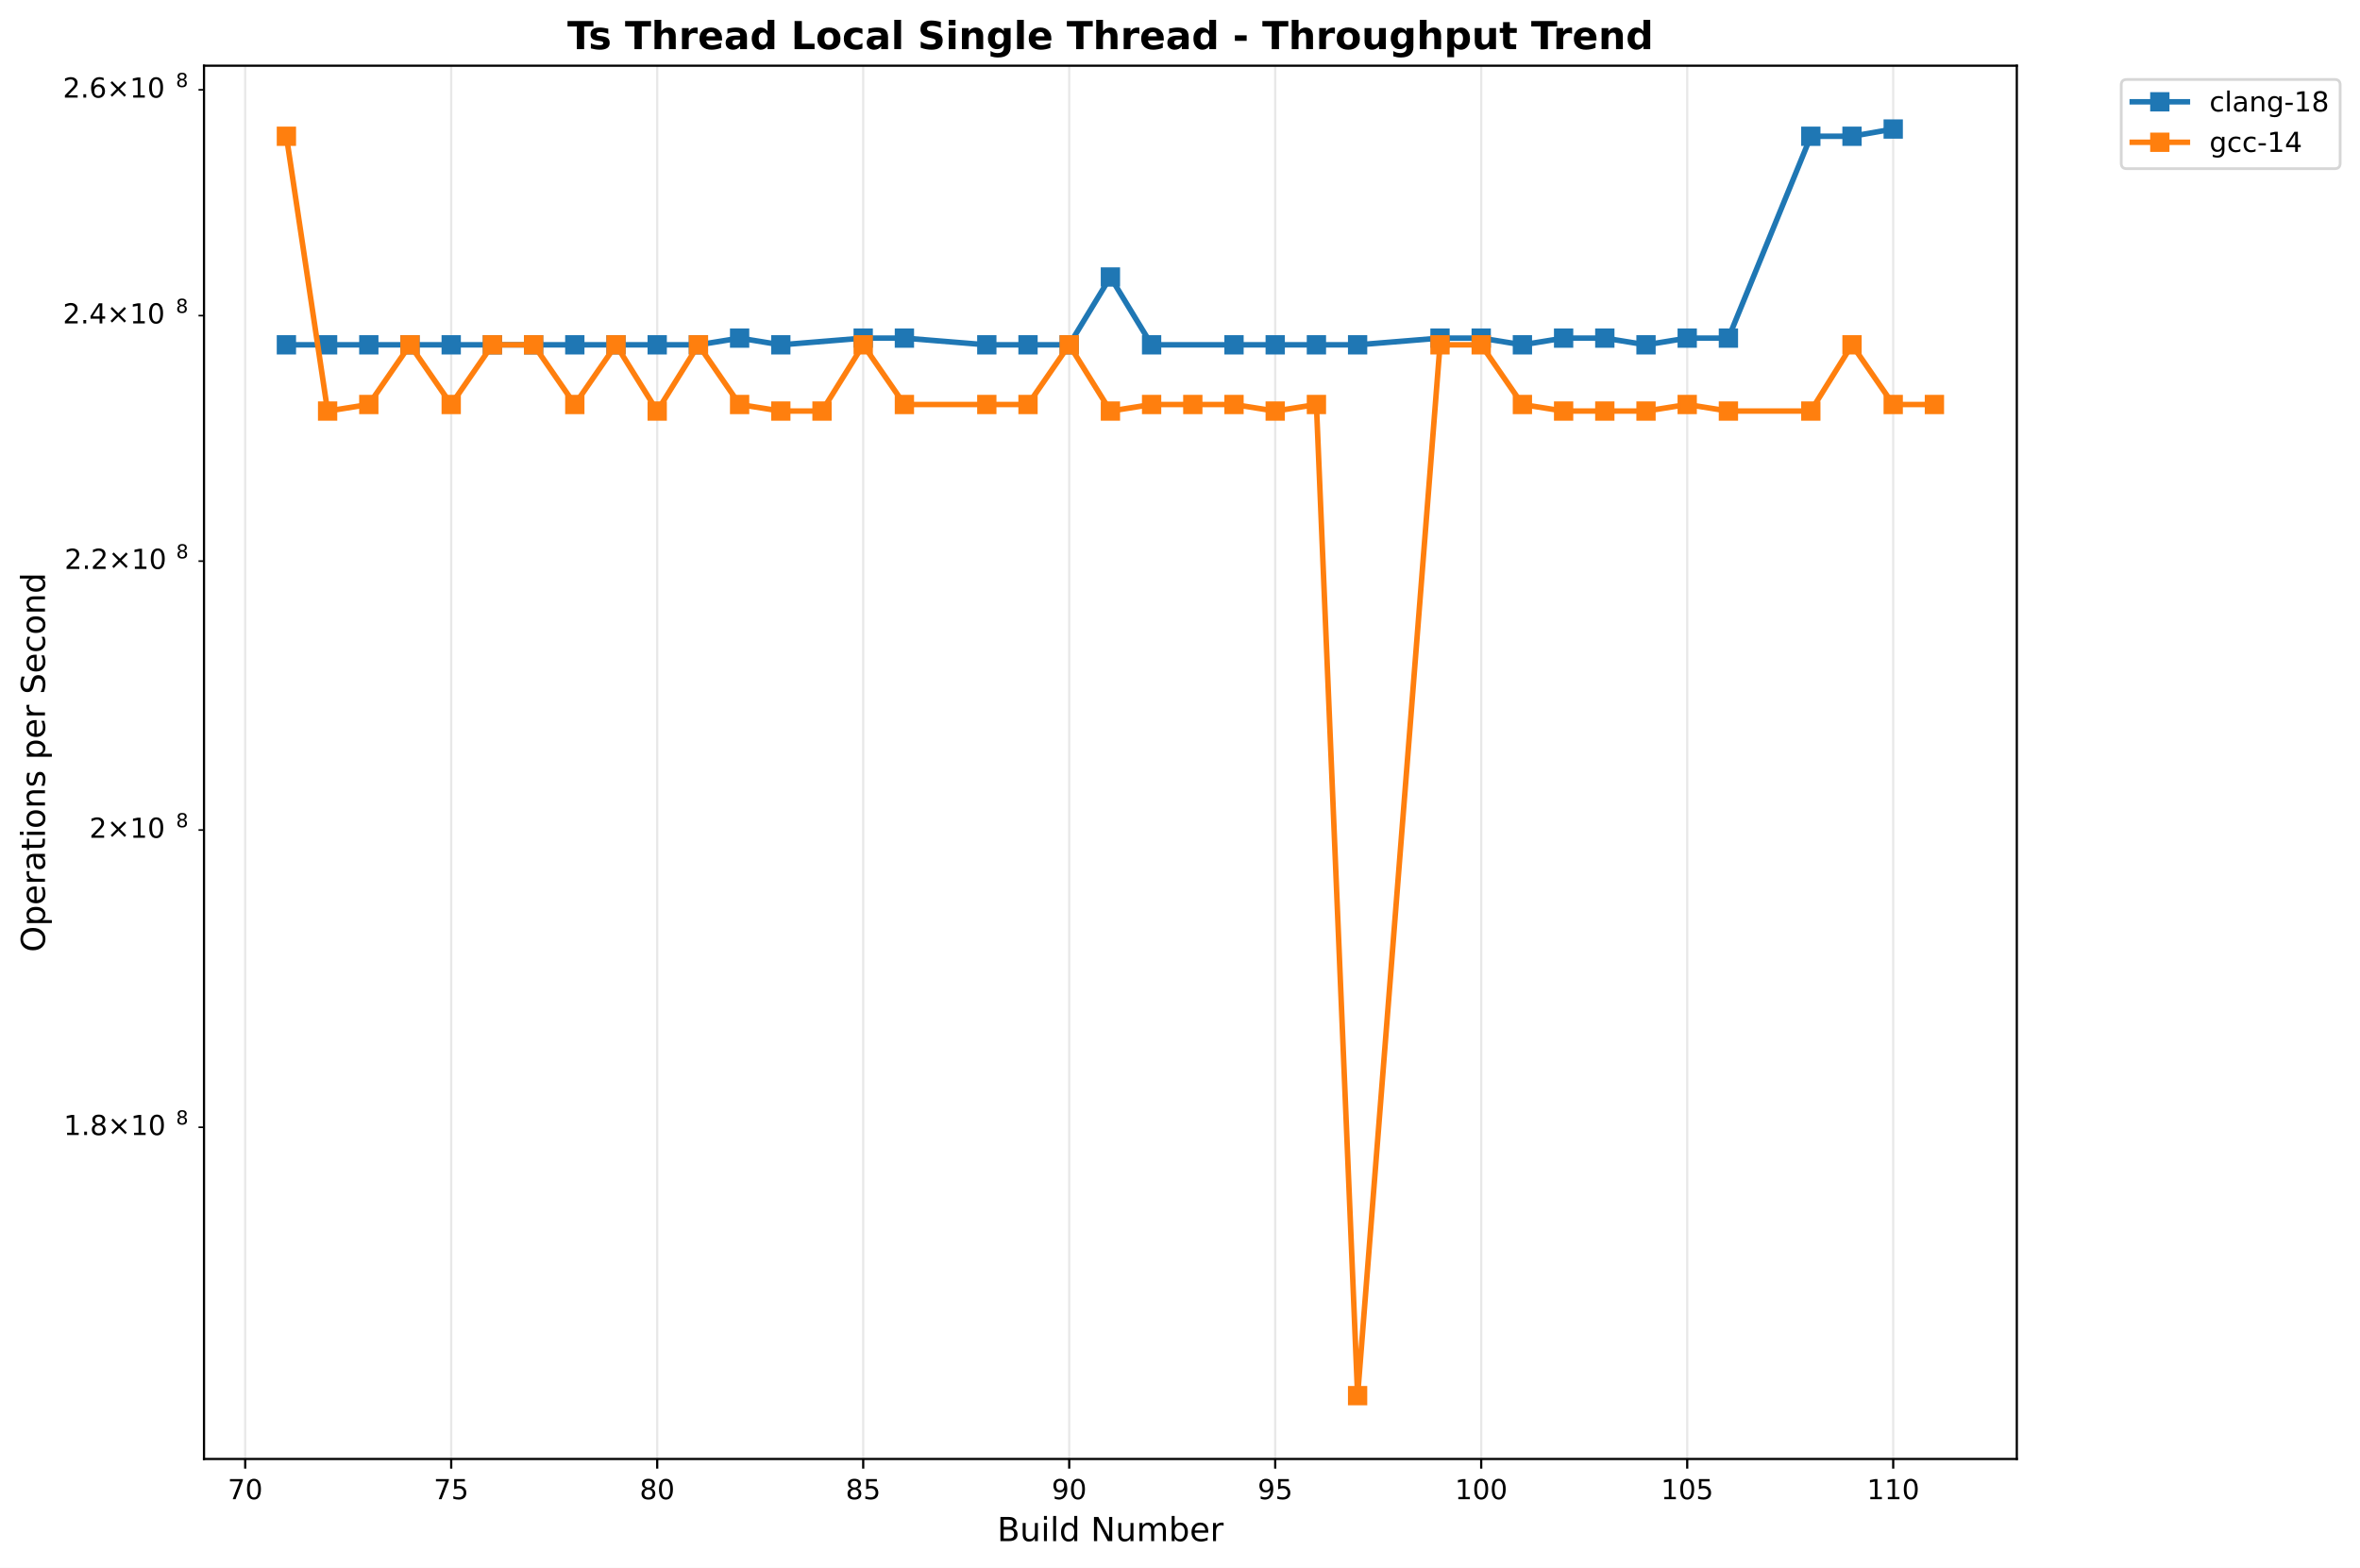
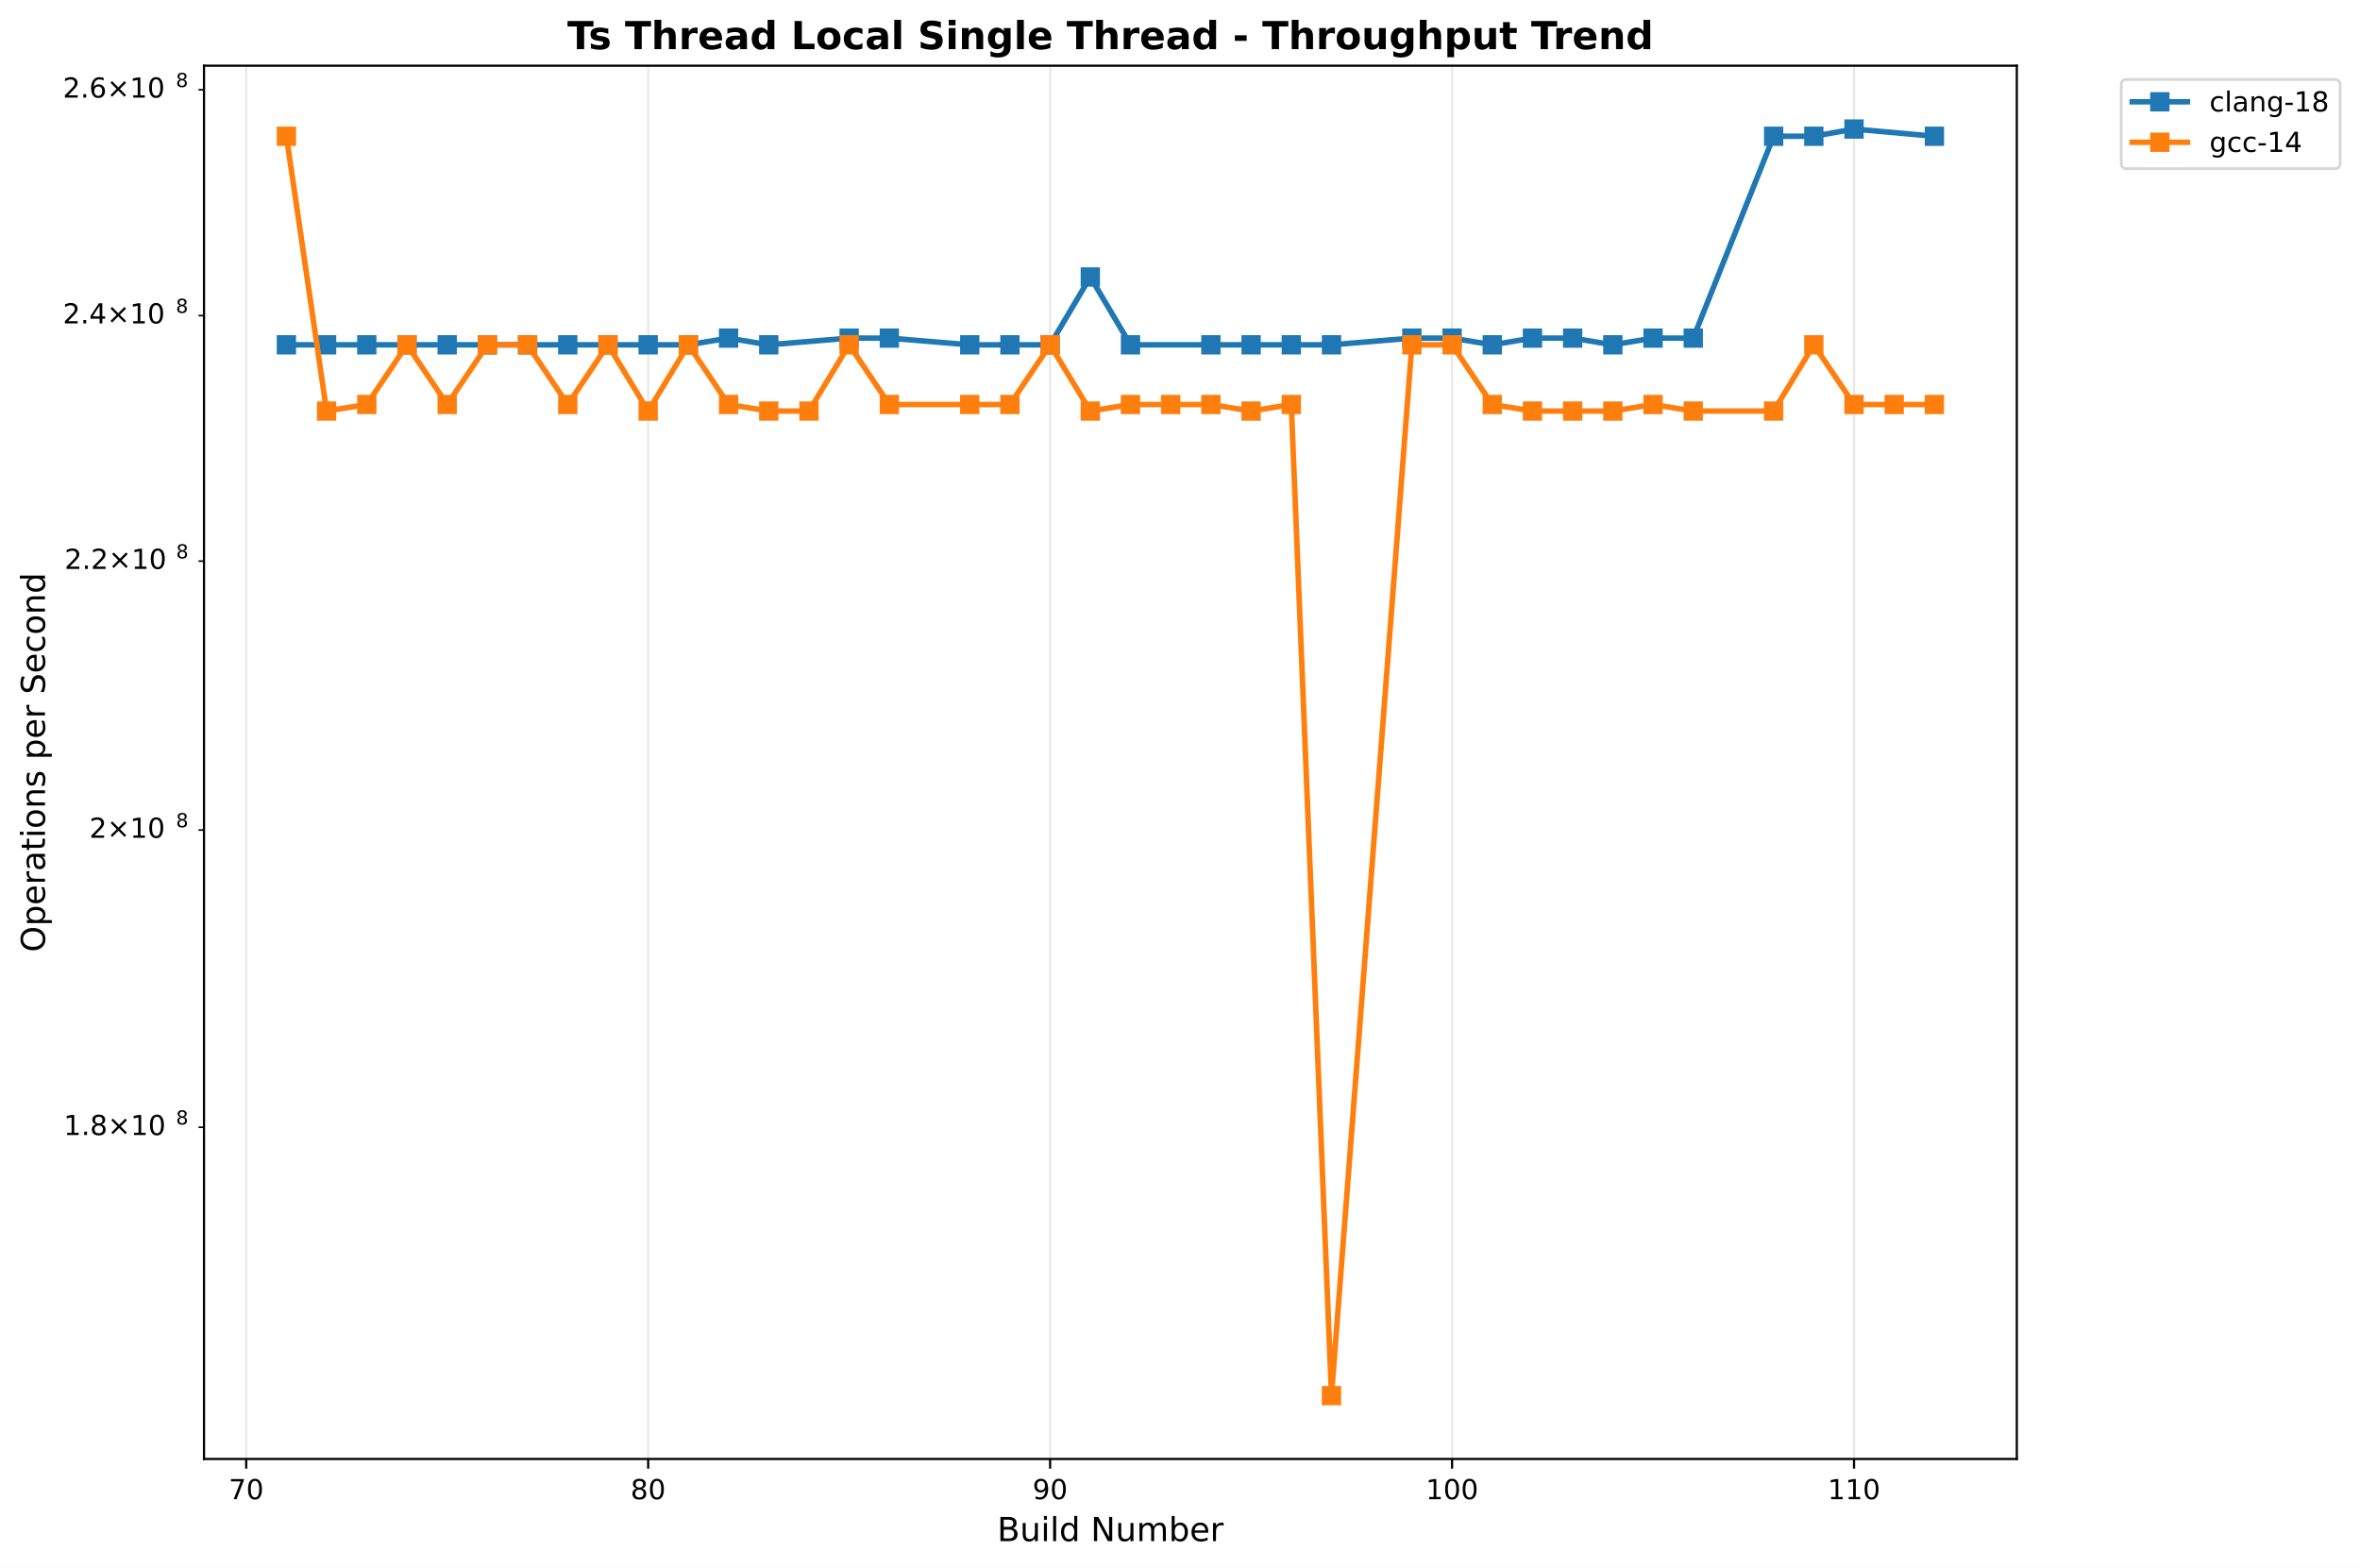
<svg xmlns="http://www.w3.org/2000/svg" xmlns:xlink="http://www.w3.org/1999/xlink" width="856.204pt" height="568.8pt" viewBox="0 0 856.204 568.8" version="1.1">
  <defs>
    <style type="text/css">*{stroke-linejoin: round; stroke-linecap: butt}</style>
  </defs>
  <g id="figure_1">
    <g id="patch_1">
      <path d="M 0 568.8  L 856.204 568.8  L 856.204 0  L 0 0  z " style="fill: #ffffff" />
    </g>
    <g id="axes_1">
      <g id="patch_2">
        <path d="M 74.014 529.308  L 731.697 529.308  L 731.697 23.838  L 74.014 23.838  z " style="fill: #ffffff" />
      </g>
      <g id="matplotlib.axis_1">
        <g id="xtick_1">
          <g id="line2d_1">
-             <path d="M 88.961 529.308  L 88.961 23.838  " clip-path="url(#p035e1ac2cb)" style="fill: none; stroke: #b0b0b0; stroke-opacity: 0.3; stroke-width: 0.8; stroke-linecap: square" />
+             <path d="M 89.326 529.308  L 89.326 23.838  " clip-path="url(#p4a30968653)" style="fill: none; stroke: #b0b0b0; stroke-opacity: 0.3; stroke-width: 0.8; stroke-linecap: square" />
          </g>
          <g id="line2d_2">
            <defs>
-               <path id="mb344be77b4" d="M 0 0  L 0 3.5  " style="stroke: #000000; stroke-width: 0.8" />
+               <path id="mbbfe7705a6" d="M 0 0  L 0 3.5  " style="stroke: #000000; stroke-width: 0.8" />
            </defs>
            <g>
-               <use xlink:href="#mb344be77b4" x="88.961" y="529.308" style="stroke: #000000; stroke-width: 0.8" />
+               <use xlink:href="#mbbfe7705a6" x="89.326" y="529.308" style="stroke: #000000; stroke-width: 0.8" />
            </g>
          </g>
          <g id="text_1">
-             <text style="font: 10px 'DejaVu Sans', 'Bitstream Vera Sans', 'Computer Modern Sans Serif', 'Lucida Grande', 'Verdana', 'Geneva', 'Lucid', 'Arial', 'Helvetica', 'Avant Garde', sans-serif; text-anchor: middle" x="88.961" y="543.907" transform="rotate(-0 88.96109 543.9066)">70</text>
+             <text style="font: 10px 'DejaVu Sans', 'Bitstream Vera Sans', 'Computer Modern Sans Serif', 'Lucida Grande', 'Verdana', 'Geneva', 'Lucid', 'Arial', 'Helvetica', 'Avant Garde', sans-serif; text-anchor: middle" x="89.326" y="543.907" transform="rotate(-0 89.32566 543.9066)">70</text>
          </g>
        </g>
        <g id="xtick_2">
          <g id="line2d_3">
-             <path d="M 163.698 529.308  L 163.698 23.838  " clip-path="url(#p035e1ac2cb)" style="fill: none; stroke: #b0b0b0; stroke-opacity: 0.3; stroke-width: 0.8; stroke-linecap: square" />
+             <path d="M 235.153 529.308  L 235.153 23.838  " clip-path="url(#p4a30968653)" style="fill: none; stroke: #b0b0b0; stroke-opacity: 0.3; stroke-width: 0.8; stroke-linecap: square" />
          </g>
          <g id="line2d_4">
            <g>
-               <use xlink:href="#mb344be77b4" x="163.698" y="529.308" style="stroke: #000000; stroke-width: 0.8" />
+               <use xlink:href="#mbbfe7705a6" x="235.153" y="529.308" style="stroke: #000000; stroke-width: 0.8" />
            </g>
          </g>
          <g id="text_2">
-             <text style="font: 10px 'DejaVu Sans', 'Bitstream Vera Sans', 'Computer Modern Sans Serif', 'Lucida Grande', 'Verdana', 'Geneva', 'Lucid', 'Arial', 'Helvetica', 'Avant Garde', sans-serif; text-anchor: middle" x="163.698" y="543.907" transform="rotate(-0 163.6978 543.9066)">75</text>
+             <text style="font: 10px 'DejaVu Sans', 'Bitstream Vera Sans', 'Computer Modern Sans Serif', 'Lucida Grande', 'Verdana', 'Geneva', 'Lucid', 'Arial', 'Helvetica', 'Avant Garde', sans-serif; text-anchor: middle" x="235.153" y="543.907" transform="rotate(-0 235.1533 543.9066)">80</text>
          </g>
        </g>
        <g id="xtick_3">
          <g id="line2d_5">
-             <path d="M 238.434 529.308  L 238.434 23.838  " clip-path="url(#p035e1ac2cb)" style="fill: none; stroke: #b0b0b0; stroke-opacity: 0.3; stroke-width: 0.8; stroke-linecap: square" />
+             <path d="M 380.981 529.308  L 380.981 23.838  " clip-path="url(#p4a30968653)" style="fill: none; stroke: #b0b0b0; stroke-opacity: 0.3; stroke-width: 0.8; stroke-linecap: square" />
          </g>
          <g id="line2d_6">
            <g>
-               <use xlink:href="#mb344be77b4" x="238.434" y="529.308" style="stroke: #000000; stroke-width: 0.8" />
+               <use xlink:href="#mbbfe7705a6" x="380.981" y="529.308" style="stroke: #000000; stroke-width: 0.8" />
            </g>
          </g>
          <g id="text_3">
-             <text style="font: 10px 'DejaVu Sans', 'Bitstream Vera Sans', 'Computer Modern Sans Serif', 'Lucida Grande', 'Verdana', 'Geneva', 'Lucid', 'Arial', 'Helvetica', 'Avant Garde', sans-serif; text-anchor: middle" x="238.434" y="543.907" transform="rotate(-0 238.4345 543.9066)">80</text>
+             <text style="font: 10px 'DejaVu Sans', 'Bitstream Vera Sans', 'Computer Modern Sans Serif', 'Lucida Grande', 'Verdana', 'Geneva', 'Lucid', 'Arial', 'Helvetica', 'Avant Garde', sans-serif; text-anchor: middle" x="380.981" y="543.907" transform="rotate(-0 380.981 543.9066)">90</text>
          </g>
        </g>
        <g id="xtick_4">
          <g id="line2d_7">
-             <path d="M 313.171 529.308  L 313.171 23.838  " clip-path="url(#p035e1ac2cb)" style="fill: none; stroke: #b0b0b0; stroke-opacity: 0.3; stroke-width: 0.8; stroke-linecap: square" />
+             <path d="M 526.809 529.308  L 526.809 23.838  " clip-path="url(#p4a30968653)" style="fill: none; stroke: #b0b0b0; stroke-opacity: 0.3; stroke-width: 0.8; stroke-linecap: square" />
          </g>
          <g id="line2d_8">
            <g>
-               <use xlink:href="#mb344be77b4" x="313.171" y="529.308" style="stroke: #000000; stroke-width: 0.8" />
+               <use xlink:href="#mbbfe7705a6" x="526.809" y="529.308" style="stroke: #000000; stroke-width: 0.8" />
            </g>
          </g>
          <g id="text_4">
-             <text style="font: 10px 'DejaVu Sans', 'Bitstream Vera Sans', 'Computer Modern Sans Serif', 'Lucida Grande', 'Verdana', 'Geneva', 'Lucid', 'Arial', 'Helvetica', 'Avant Garde', sans-serif; text-anchor: middle" x="313.171" y="543.907" transform="rotate(-0 313.1711 543.9066)">85</text>
+             <text style="font: 10px 'DejaVu Sans', 'Bitstream Vera Sans', 'Computer Modern Sans Serif', 'Lucida Grande', 'Verdana', 'Geneva', 'Lucid', 'Arial', 'Helvetica', 'Avant Garde', sans-serif; text-anchor: middle" x="526.809" y="543.907" transform="rotate(-0 526.8087 543.9066)">100</text>
          </g>
        </g>
        <g id="xtick_5">
          <g id="line2d_9">
-             <path d="M 387.908 529.308  L 387.908 23.838  " clip-path="url(#p035e1ac2cb)" style="fill: none; stroke: #b0b0b0; stroke-opacity: 0.3; stroke-width: 0.8; stroke-linecap: square" />
+             <path d="M 672.636 529.308  L 672.636 23.838  " clip-path="url(#p4a30968653)" style="fill: none; stroke: #b0b0b0; stroke-opacity: 0.3; stroke-width: 0.8; stroke-linecap: square" />
          </g>
          <g id="line2d_10">
            <g>
-               <use xlink:href="#mb344be77b4" x="387.908" y="529.308" style="stroke: #000000; stroke-width: 0.8" />
+               <use xlink:href="#mbbfe7705a6" x="672.636" y="529.308" style="stroke: #000000; stroke-width: 0.8" />
            </g>
          </g>
          <g id="text_5">
-             <text style="font: 10px 'DejaVu Sans', 'Bitstream Vera Sans', 'Computer Modern Sans Serif', 'Lucida Grande', 'Verdana', 'Geneva', 'Lucid', 'Arial', 'Helvetica', 'Avant Garde', sans-serif; text-anchor: middle" x="387.908" y="543.907" transform="rotate(-0 387.9078 543.9066)">90</text>
-           </g>
-         </g>
-         <g id="xtick_6">
-           <g id="line2d_11">
-             <path d="M 462.645 529.308  L 462.645 23.838  " clip-path="url(#p035e1ac2cb)" style="fill: none; stroke: #b0b0b0; stroke-opacity: 0.3; stroke-width: 0.8; stroke-linecap: square" />
-           </g>
-           <g id="line2d_12">
-             <g>
-               <use xlink:href="#mb344be77b4" x="462.645" y="529.308" style="stroke: #000000; stroke-width: 0.8" />
-             </g>
-           </g>
-           <g id="text_6">
-             <text style="font: 10px 'DejaVu Sans', 'Bitstream Vera Sans', 'Computer Modern Sans Serif', 'Lucida Grande', 'Verdana', 'Geneva', 'Lucid', 'Arial', 'Helvetica', 'Avant Garde', sans-serif; text-anchor: middle" x="462.645" y="543.907" transform="rotate(-0 462.6445 543.9066)">95</text>
-           </g>
-         </g>
-         <g id="xtick_7">
-           <g id="line2d_13">
-             <path d="M 537.381 529.308  L 537.381 23.838  " clip-path="url(#p035e1ac2cb)" style="fill: none; stroke: #b0b0b0; stroke-opacity: 0.3; stroke-width: 0.8; stroke-linecap: square" />
-           </g>
-           <g id="line2d_14">
-             <g>
-               <use xlink:href="#mb344be77b4" x="537.381" y="529.308" style="stroke: #000000; stroke-width: 0.8" />
-             </g>
-           </g>
-           <g id="text_7">
-             <text style="font: 10px 'DejaVu Sans', 'Bitstream Vera Sans', 'Computer Modern Sans Serif', 'Lucida Grande', 'Verdana', 'Geneva', 'Lucid', 'Arial', 'Helvetica', 'Avant Garde', sans-serif; text-anchor: middle" x="537.381" y="543.907" transform="rotate(-0 537.3812 543.9066)">100</text>
-           </g>
-         </g>
-         <g id="xtick_8">
-           <g id="line2d_15">
-             <path d="M 612.118 529.308  L 612.118 23.838  " clip-path="url(#p035e1ac2cb)" style="fill: none; stroke: #b0b0b0; stroke-opacity: 0.3; stroke-width: 0.8; stroke-linecap: square" />
-           </g>
-           <g id="line2d_16">
-             <g>
-               <use xlink:href="#mb344be77b4" x="612.118" y="529.308" style="stroke: #000000; stroke-width: 0.8" />
-             </g>
-           </g>
-           <g id="text_8">
-             <text style="font: 10px 'DejaVu Sans', 'Bitstream Vera Sans', 'Computer Modern Sans Serif', 'Lucida Grande', 'Verdana', 'Geneva', 'Lucid', 'Arial', 'Helvetica', 'Avant Garde', sans-serif; text-anchor: middle" x="612.118" y="543.907" transform="rotate(-0 612.1179 543.9066)">105</text>
-           </g>
-         </g>
-         <g id="xtick_9">
-           <g id="line2d_17">
-             <path d="M 686.855 529.308  L 686.855 23.838  " clip-path="url(#p035e1ac2cb)" style="fill: none; stroke: #b0b0b0; stroke-opacity: 0.3; stroke-width: 0.8; stroke-linecap: square" />
-           </g>
-           <g id="line2d_18">
-             <g>
-               <use xlink:href="#mb344be77b4" x="686.855" y="529.308" style="stroke: #000000; stroke-width: 0.8" />
-             </g>
-           </g>
-           <g id="text_9">
-             <text style="font: 10px 'DejaVu Sans', 'Bitstream Vera Sans', 'Computer Modern Sans Serif', 'Lucida Grande', 'Verdana', 'Geneva', 'Lucid', 'Arial', 'Helvetica', 'Avant Garde', sans-serif; text-anchor: middle" x="686.855" y="543.907" transform="rotate(-0 686.8546 543.9066)">110</text>
-           </g>
-         </g>
-         <g id="text_10">
+             <text style="font: 10px 'DejaVu Sans', 'Bitstream Vera Sans', 'Computer Modern Sans Serif', 'Lucida Grande', 'Verdana', 'Geneva', 'Lucid', 'Arial', 'Helvetica', 'Avant Garde', sans-serif; text-anchor: middle" x="672.636" y="543.907" transform="rotate(-0 672.6364 543.9066)">110</text>
+           </g>
+         </g>
+         <g id="text_6">
          <text style="font: 12px 'DejaVu Sans', 'Bitstream Vera Sans', 'Computer Modern Sans Serif', 'Lucida Grande', 'Verdana', 'Geneva', 'Lucid', 'Arial', 'Helvetica', 'Avant Garde', sans-serif; text-anchor: middle" x="402.855" y="559.104" transform="rotate(-0 402.8552 559.1044)">Build Number</text>
        </g>
      </g>
      <g id="matplotlib.axis_2">
        <g id="ytick_1">
-           <g id="line2d_19">
+           <g id="line2d_11">
            <defs>
-               <path id="mf42bae4c46" d="M 0 0  L -2 0  " style="stroke: #000000; stroke-width: 0.6" />
+               <path id="m4cd4a70c1d" d="M 0 0  L -2 0  " style="stroke: #000000; stroke-width: 0.6" />
            </defs>
            <g>
-               <use xlink:href="#mf42bae4c46" x="74.014" y="408.965" style="stroke: #000000; stroke-width: 0.6" />
-             </g>
-           </g>
-           <g id="text_11">
+               <use xlink:href="#m4cd4a70c1d" x="74.014" y="408.965" style="stroke: #000000; stroke-width: 0.6" />
+             </g>
+           </g>
+           <g id="text_7">
            <g transform="translate(23.11375 412.7638)">
              <text>
                <tspan style="font: 10px 'DejaVu Sans'" x="0 6.362 9.291 17.602 27.929 34.291" y="-0.977">1.8×10</tspan>
                <tspan style="font: 7px 'DejaVu Sans'" x="40.749" y="-4.805">8</tspan>
              </text>
            </g>
          </g>
        </g>
        <g id="ytick_2">
-           <g id="line2d_20">
-             <g>
-               <use xlink:href="#mf42bae4c46" x="74.014" y="301.124" style="stroke: #000000; stroke-width: 0.6" />
-             </g>
-           </g>
-           <g id="text_12">
+           <g id="line2d_12">
+             <g>
+               <use xlink:href="#m4cd4a70c1d" x="74.014" y="301.124" style="stroke: #000000; stroke-width: 0.6" />
+             </g>
+           </g>
+           <g id="text_8">
            <g transform="translate(32.41375 304.9231)">
              <text>
                <tspan style="font: 10px 'DejaVu Sans'" x="0 8.311 18.638 25" y="-0.977">2×10</tspan>
                <tspan style="font: 7px 'DejaVu Sans'" x="31.458" y="-4.805">8</tspan>
              </text>
            </g>
          </g>
        </g>
        <g id="ytick_3">
-           <g id="line2d_21">
-             <g>
-               <use xlink:href="#mf42bae4c46" x="74.014" y="203.57" style="stroke: #000000; stroke-width: 0.6" />
-             </g>
-           </g>
-           <g id="text_13">
+           <g id="line2d_13">
+             <g>
+               <use xlink:href="#m4cd4a70c1d" x="74.014" y="203.57" style="stroke: #000000; stroke-width: 0.6" />
+             </g>
+           </g>
+           <g id="text_9">
            <g transform="translate(23.41375 207.3693)">
              <text>
                <tspan style="font: 10px 'DejaVu Sans'" x="0 6.362 9.041 17.352 27.679 34.041" y="-0.977">2.2×10</tspan>
                <tspan style="font: 7px 'DejaVu Sans'" x="40.499" y="-4.805">8</tspan>
              </text>
            </g>
          </g>
        </g>
        <g id="ytick_4">
-           <g id="line2d_22">
-             <g>
-               <use xlink:href="#mf42bae4c46" x="74.014" y="114.51" style="stroke: #000000; stroke-width: 0.6" />
-             </g>
-           </g>
-           <g id="text_14">
+           <g id="line2d_14">
+             <g>
+               <use xlink:href="#m4cd4a70c1d" x="74.014" y="114.51" style="stroke: #000000; stroke-width: 0.6" />
+             </g>
+           </g>
+           <g id="text_10">
            <g transform="translate(22.81375 118.3097)">
              <text>
                <tspan style="font: 10px 'DejaVu Sans'" x="0 6.362 9.541 17.852 28.179 34.541" y="-0.977">2.4×10</tspan>
                <tspan style="font: 7px 'DejaVu Sans'" x="40.999" y="-4.805">8</tspan>
              </text>
            </g>
          </g>
        </g>
        <g id="ytick_5">
-           <g id="line2d_23">
-             <g>
-               <use xlink:href="#mf42bae4c46" x="74.014" y="32.584" style="stroke: #000000; stroke-width: 0.6" />
-             </g>
-           </g>
-           <g id="text_15">
+           <g id="line2d_15">
+             <g>
+               <use xlink:href="#m4cd4a70c1d" x="74.014" y="32.584" style="stroke: #000000; stroke-width: 0.6" />
+             </g>
+           </g>
+           <g id="text_11">
            <g transform="translate(22.81375 36.38278)">
              <text>
                <tspan style="font: 10px 'DejaVu Sans'" x="0 6.362 9.541 17.852 28.179 34.541" y="-0.977">2.6×10</tspan>
                <tspan style="font: 7px 'DejaVu Sans'" x="40.999" y="-4.805">8</tspan>
              </text>
            </g>
          </g>
        </g>
-         <g id="text_16">
+         <g id="text_12">
          <text style="font: 12px 'DejaVu Sans', 'Bitstream Vera Sans', 'Computer Modern Sans Serif', 'Lucida Grande', 'Verdana', 'Geneva', 'Lucid', 'Arial', 'Helvetica', 'Avant Garde', sans-serif; text-anchor: middle" x="16.318" y="276.573" transform="rotate(-90 16.31812 276.573)">Operations per Second</text>
        </g>
      </g>
-       <g id="line2d_24">
-         <path d="M 103.908 125.1  L 118.856 125.1  L 133.803 125.1  L 148.75 125.1  L 163.698 125.1  L 178.645 125.1  L 193.592 125.1  L 208.54 125.1  L 223.487 125.1  L 238.434 125.1  L 253.382 125.1  L 268.329 122.666  L 283.276 125.1  L 313.171 122.666  L 328.118 122.666  L 358.013 125.1  L 372.96 125.1  L 387.908 125.1  L 402.855 100.495  L 417.802 125.1  L 447.697 125.1  L 462.645 125.1  L 477.592 125.1  L 492.539 125.1  L 522.434 122.666  L 537.381 122.666  L 552.329 125.1  L 567.276 122.666  L 582.223 122.666  L 597.171 125.1  L 612.118 122.666  L 627.065 122.666  L 656.96 49.435  L 671.907 49.435  L 686.855 46.814  " clip-path="url(#p035e1ac2cb)" style="fill: none; stroke: #1f77b4; stroke-width: 2; stroke-linecap: square" />
+       <g id="line2d_16">
+         <path d="M 103.908 125.1  L 118.491 125.1  L 133.074 125.1  L 147.657 125.1  L 162.239 125.1  L 176.822 125.1  L 191.405 125.1  L 205.988 125.1  L 220.571 125.1  L 235.153 125.1  L 249.736 125.1  L 264.319 122.666  L 278.902 125.1  L 308.067 122.666  L 322.65 122.666  L 351.815 125.1  L 366.398 125.1  L 380.981 125.1  L 395.564 100.495  L 410.147 125.1  L 439.312 125.1  L 453.895 125.1  L 468.478 125.1  L 483.06 125.1  L 512.226 122.666  L 526.809 122.666  L 541.391 125.1  L 555.974 122.666  L 570.557 122.666  L 585.14 125.1  L 599.723 122.666  L 614.305 122.666  L 643.471 49.435  L 658.054 49.435  L 672.636 46.814  L 701.802 49.435  " clip-path="url(#p4a30968653)" style="fill: none; stroke: #1f77b4; stroke-width: 2; stroke-linecap: square" />
        <defs>
-           <path id="m287c6e06b1" d="M -3 3  L 3 3  L 3 -3  L -3 -3  z " style="stroke: #1f77b4; stroke-linejoin: miter" />
+           <path id="mfdd1d61f4a" d="M -3 3  L 3 3  L 3 -3  L -3 -3  z " style="stroke: #1f77b4; stroke-linejoin: miter" />
        </defs>
-         <g clip-path="url(#p035e1ac2cb)">
-           <use xlink:href="#m287c6e06b1" x="103.908" y="125.1" style="fill: #1f77b4; stroke: #1f77b4; stroke-linejoin: miter" />
-           <use xlink:href="#m287c6e06b1" x="118.856" y="125.1" style="fill: #1f77b4; stroke: #1f77b4; stroke-linejoin: miter" />
-           <use xlink:href="#m287c6e06b1" x="133.803" y="125.1" style="fill: #1f77b4; stroke: #1f77b4; stroke-linejoin: miter" />
-           <use xlink:href="#m287c6e06b1" x="148.75" y="125.1" style="fill: #1f77b4; stroke: #1f77b4; stroke-linejoin: miter" />
-           <use xlink:href="#m287c6e06b1" x="163.698" y="125.1" style="fill: #1f77b4; stroke: #1f77b4; stroke-linejoin: miter" />
-           <use xlink:href="#m287c6e06b1" x="178.645" y="125.1" style="fill: #1f77b4; stroke: #1f77b4; stroke-linejoin: miter" />
-           <use xlink:href="#m287c6e06b1" x="193.592" y="125.1" style="fill: #1f77b4; stroke: #1f77b4; stroke-linejoin: miter" />
-           <use xlink:href="#m287c6e06b1" x="208.54" y="125.1" style="fill: #1f77b4; stroke: #1f77b4; stroke-linejoin: miter" />
-           <use xlink:href="#m287c6e06b1" x="223.487" y="125.1" style="fill: #1f77b4; stroke: #1f77b4; stroke-linejoin: miter" />
-           <use xlink:href="#m287c6e06b1" x="238.434" y="125.1" style="fill: #1f77b4; stroke: #1f77b4; stroke-linejoin: miter" />
-           <use xlink:href="#m287c6e06b1" x="253.382" y="125.1" style="fill: #1f77b4; stroke: #1f77b4; stroke-linejoin: miter" />
-           <use xlink:href="#m287c6e06b1" x="268.329" y="122.666" style="fill: #1f77b4; stroke: #1f77b4; stroke-linejoin: miter" />
-           <use xlink:href="#m287c6e06b1" x="283.276" y="125.1" style="fill: #1f77b4; stroke: #1f77b4; stroke-linejoin: miter" />
-           <use xlink:href="#m287c6e06b1" x="313.171" y="122.666" style="fill: #1f77b4; stroke: #1f77b4; stroke-linejoin: miter" />
-           <use xlink:href="#m287c6e06b1" x="328.118" y="122.666" style="fill: #1f77b4; stroke: #1f77b4; stroke-linejoin: miter" />
-           <use xlink:href="#m287c6e06b1" x="358.013" y="125.1" style="fill: #1f77b4; stroke: #1f77b4; stroke-linejoin: miter" />
-           <use xlink:href="#m287c6e06b1" x="372.96" y="125.1" style="fill: #1f77b4; stroke: #1f77b4; stroke-linejoin: miter" />
-           <use xlink:href="#m287c6e06b1" x="387.908" y="125.1" style="fill: #1f77b4; stroke: #1f77b4; stroke-linejoin: miter" />
-           <use xlink:href="#m287c6e06b1" x="402.855" y="100.495" style="fill: #1f77b4; stroke: #1f77b4; stroke-linejoin: miter" />
-           <use xlink:href="#m287c6e06b1" x="417.802" y="125.1" style="fill: #1f77b4; stroke: #1f77b4; stroke-linejoin: miter" />
-           <use xlink:href="#m287c6e06b1" x="447.697" y="125.1" style="fill: #1f77b4; stroke: #1f77b4; stroke-linejoin: miter" />
-           <use xlink:href="#m287c6e06b1" x="462.645" y="125.1" style="fill: #1f77b4; stroke: #1f77b4; stroke-linejoin: miter" />
-           <use xlink:href="#m287c6e06b1" x="477.592" y="125.1" style="fill: #1f77b4; stroke: #1f77b4; stroke-linejoin: miter" />
-           <use xlink:href="#m287c6e06b1" x="492.539" y="125.1" style="fill: #1f77b4; stroke: #1f77b4; stroke-linejoin: miter" />
-           <use xlink:href="#m287c6e06b1" x="522.434" y="122.666" style="fill: #1f77b4; stroke: #1f77b4; stroke-linejoin: miter" />
-           <use xlink:href="#m287c6e06b1" x="537.381" y="122.666" style="fill: #1f77b4; stroke: #1f77b4; stroke-linejoin: miter" />
-           <use xlink:href="#m287c6e06b1" x="552.329" y="125.1" style="fill: #1f77b4; stroke: #1f77b4; stroke-linejoin: miter" />
-           <use xlink:href="#m287c6e06b1" x="567.276" y="122.666" style="fill: #1f77b4; stroke: #1f77b4; stroke-linejoin: miter" />
-           <use xlink:href="#m287c6e06b1" x="582.223" y="122.666" style="fill: #1f77b4; stroke: #1f77b4; stroke-linejoin: miter" />
-           <use xlink:href="#m287c6e06b1" x="597.171" y="125.1" style="fill: #1f77b4; stroke: #1f77b4; stroke-linejoin: miter" />
-           <use xlink:href="#m287c6e06b1" x="612.118" y="122.666" style="fill: #1f77b4; stroke: #1f77b4; stroke-linejoin: miter" />
-           <use xlink:href="#m287c6e06b1" x="627.065" y="122.666" style="fill: #1f77b4; stroke: #1f77b4; stroke-linejoin: miter" />
-           <use xlink:href="#m287c6e06b1" x="656.96" y="49.435" style="fill: #1f77b4; stroke: #1f77b4; stroke-linejoin: miter" />
-           <use xlink:href="#m287c6e06b1" x="671.907" y="49.435" style="fill: #1f77b4; stroke: #1f77b4; stroke-linejoin: miter" />
-           <use xlink:href="#m287c6e06b1" x="686.855" y="46.814" style="fill: #1f77b4; stroke: #1f77b4; stroke-linejoin: miter" />
-         </g>
-       </g>
-       <g id="line2d_25">
-         <path d="M 103.908 49.435  L 118.856 149.128  L 133.803 146.751  L 148.75 125.1  L 163.698 146.751  L 178.645 125.1  L 193.592 125.1  L 208.54 146.751  L 223.487 125.1  L 238.434 149.128  L 253.382 125.1  L 268.329 146.751  L 283.276 149.128  L 298.224 149.128  L 313.171 125.1  L 328.118 146.751  L 358.013 146.751  L 372.96 146.751  L 387.908 125.1  L 402.855 149.128  L 417.802 146.751  L 432.75 146.751  L 447.697 146.751  L 462.645 149.128  L 477.592 146.751  L 492.539 506.332  L 522.434 125.1  L 537.381 125.1  L 552.329 146.751  L 567.276 149.128  L 582.223 149.128  L 597.171 149.128  L 612.118 146.751  L 627.065 149.128  L 656.96 149.128  L 671.907 125.1  L 686.855 146.751  L 701.802 146.751  " clip-path="url(#p035e1ac2cb)" style="fill: none; stroke: #ff7f0e; stroke-width: 2; stroke-linecap: square" />
+         <g clip-path="url(#p4a30968653)">
+           <use xlink:href="#mfdd1d61f4a" x="103.908" y="125.1" style="fill: #1f77b4; stroke: #1f77b4; stroke-linejoin: miter" />
+           <use xlink:href="#mfdd1d61f4a" x="118.491" y="125.1" style="fill: #1f77b4; stroke: #1f77b4; stroke-linejoin: miter" />
+           <use xlink:href="#mfdd1d61f4a" x="133.074" y="125.1" style="fill: #1f77b4; stroke: #1f77b4; stroke-linejoin: miter" />
+           <use xlink:href="#mfdd1d61f4a" x="147.657" y="125.1" style="fill: #1f77b4; stroke: #1f77b4; stroke-linejoin: miter" />
+           <use xlink:href="#mfdd1d61f4a" x="162.239" y="125.1" style="fill: #1f77b4; stroke: #1f77b4; stroke-linejoin: miter" />
+           <use xlink:href="#mfdd1d61f4a" x="176.822" y="125.1" style="fill: #1f77b4; stroke: #1f77b4; stroke-linejoin: miter" />
+           <use xlink:href="#mfdd1d61f4a" x="191.405" y="125.1" style="fill: #1f77b4; stroke: #1f77b4; stroke-linejoin: miter" />
+           <use xlink:href="#mfdd1d61f4a" x="205.988" y="125.1" style="fill: #1f77b4; stroke: #1f77b4; stroke-linejoin: miter" />
+           <use xlink:href="#mfdd1d61f4a" x="220.571" y="125.1" style="fill: #1f77b4; stroke: #1f77b4; stroke-linejoin: miter" />
+           <use xlink:href="#mfdd1d61f4a" x="235.153" y="125.1" style="fill: #1f77b4; stroke: #1f77b4; stroke-linejoin: miter" />
+           <use xlink:href="#mfdd1d61f4a" x="249.736" y="125.1" style="fill: #1f77b4; stroke: #1f77b4; stroke-linejoin: miter" />
+           <use xlink:href="#mfdd1d61f4a" x="264.319" y="122.666" style="fill: #1f77b4; stroke: #1f77b4; stroke-linejoin: miter" />
+           <use xlink:href="#mfdd1d61f4a" x="278.902" y="125.1" style="fill: #1f77b4; stroke: #1f77b4; stroke-linejoin: miter" />
+           <use xlink:href="#mfdd1d61f4a" x="308.067" y="122.666" style="fill: #1f77b4; stroke: #1f77b4; stroke-linejoin: miter" />
+           <use xlink:href="#mfdd1d61f4a" x="322.65" y="122.666" style="fill: #1f77b4; stroke: #1f77b4; stroke-linejoin: miter" />
+           <use xlink:href="#mfdd1d61f4a" x="351.815" y="125.1" style="fill: #1f77b4; stroke: #1f77b4; stroke-linejoin: miter" />
+           <use xlink:href="#mfdd1d61f4a" x="366.398" y="125.1" style="fill: #1f77b4; stroke: #1f77b4; stroke-linejoin: miter" />
+           <use xlink:href="#mfdd1d61f4a" x="380.981" y="125.1" style="fill: #1f77b4; stroke: #1f77b4; stroke-linejoin: miter" />
+           <use xlink:href="#mfdd1d61f4a" x="395.564" y="100.495" style="fill: #1f77b4; stroke: #1f77b4; stroke-linejoin: miter" />
+           <use xlink:href="#mfdd1d61f4a" x="410.147" y="125.1" style="fill: #1f77b4; stroke: #1f77b4; stroke-linejoin: miter" />
+           <use xlink:href="#mfdd1d61f4a" x="439.312" y="125.1" style="fill: #1f77b4; stroke: #1f77b4; stroke-linejoin: miter" />
+           <use xlink:href="#mfdd1d61f4a" x="453.895" y="125.1" style="fill: #1f77b4; stroke: #1f77b4; stroke-linejoin: miter" />
+           <use xlink:href="#mfdd1d61f4a" x="468.478" y="125.1" style="fill: #1f77b4; stroke: #1f77b4; stroke-linejoin: miter" />
+           <use xlink:href="#mfdd1d61f4a" x="483.06" y="125.1" style="fill: #1f77b4; stroke: #1f77b4; stroke-linejoin: miter" />
+           <use xlink:href="#mfdd1d61f4a" x="512.226" y="122.666" style="fill: #1f77b4; stroke: #1f77b4; stroke-linejoin: miter" />
+           <use xlink:href="#mfdd1d61f4a" x="526.809" y="122.666" style="fill: #1f77b4; stroke: #1f77b4; stroke-linejoin: miter" />
+           <use xlink:href="#mfdd1d61f4a" x="541.391" y="125.1" style="fill: #1f77b4; stroke: #1f77b4; stroke-linejoin: miter" />
+           <use xlink:href="#mfdd1d61f4a" x="555.974" y="122.666" style="fill: #1f77b4; stroke: #1f77b4; stroke-linejoin: miter" />
+           <use xlink:href="#mfdd1d61f4a" x="570.557" y="122.666" style="fill: #1f77b4; stroke: #1f77b4; stroke-linejoin: miter" />
+           <use xlink:href="#mfdd1d61f4a" x="585.14" y="125.1" style="fill: #1f77b4; stroke: #1f77b4; stroke-linejoin: miter" />
+           <use xlink:href="#mfdd1d61f4a" x="599.723" y="122.666" style="fill: #1f77b4; stroke: #1f77b4; stroke-linejoin: miter" />
+           <use xlink:href="#mfdd1d61f4a" x="614.305" y="122.666" style="fill: #1f77b4; stroke: #1f77b4; stroke-linejoin: miter" />
+           <use xlink:href="#mfdd1d61f4a" x="643.471" y="49.435" style="fill: #1f77b4; stroke: #1f77b4; stroke-linejoin: miter" />
+           <use xlink:href="#mfdd1d61f4a" x="658.054" y="49.435" style="fill: #1f77b4; stroke: #1f77b4; stroke-linejoin: miter" />
+           <use xlink:href="#mfdd1d61f4a" x="672.636" y="46.814" style="fill: #1f77b4; stroke: #1f77b4; stroke-linejoin: miter" />
+           <use xlink:href="#mfdd1d61f4a" x="701.802" y="49.435" style="fill: #1f77b4; stroke: #1f77b4; stroke-linejoin: miter" />
+         </g>
+       </g>
+       <g id="line2d_17">
+         <path d="M 103.908 49.435  L 118.491 149.128  L 133.074 146.751  L 147.657 125.1  L 162.239 146.751  L 176.822 125.1  L 191.405 125.1  L 205.988 146.751  L 220.571 125.1  L 235.153 149.128  L 249.736 125.1  L 264.319 146.751  L 278.902 149.128  L 293.484 149.128  L 308.067 125.1  L 322.65 146.751  L 351.815 146.751  L 366.398 146.751  L 380.981 125.1  L 395.564 149.128  L 410.147 146.751  L 424.729 146.751  L 439.312 146.751  L 453.895 149.128  L 468.478 146.751  L 483.06 506.332  L 512.226 125.1  L 526.809 125.1  L 541.391 146.751  L 555.974 149.128  L 570.557 149.128  L 585.14 149.128  L 599.723 146.751  L 614.305 149.128  L 643.471 149.128  L 658.054 125.1  L 672.636 146.751  L 687.219 146.751  L 701.802 146.751  " clip-path="url(#p4a30968653)" style="fill: none; stroke: #ff7f0e; stroke-width: 2; stroke-linecap: square" />
        <defs>
-           <path id="mf68944595b" d="M -3 3  L 3 3  L 3 -3  L -3 -3  z " style="stroke: #ff7f0e; stroke-linejoin: miter" />
+           <path id="m640135bd5c" d="M -3 3  L 3 3  L 3 -3  L -3 -3  z " style="stroke: #ff7f0e; stroke-linejoin: miter" />
        </defs>
-         <g clip-path="url(#p035e1ac2cb)">
-           <use xlink:href="#mf68944595b" x="103.908" y="49.435" style="fill: #ff7f0e; stroke: #ff7f0e; stroke-linejoin: miter" />
-           <use xlink:href="#mf68944595b" x="118.856" y="149.128" style="fill: #ff7f0e; stroke: #ff7f0e; stroke-linejoin: miter" />
-           <use xlink:href="#mf68944595b" x="133.803" y="146.751" style="fill: #ff7f0e; stroke: #ff7f0e; stroke-linejoin: miter" />
-           <use xlink:href="#mf68944595b" x="148.75" y="125.1" style="fill: #ff7f0e; stroke: #ff7f0e; stroke-linejoin: miter" />
-           <use xlink:href="#mf68944595b" x="163.698" y="146.751" style="fill: #ff7f0e; stroke: #ff7f0e; stroke-linejoin: miter" />
-           <use xlink:href="#mf68944595b" x="178.645" y="125.1" style="fill: #ff7f0e; stroke: #ff7f0e; stroke-linejoin: miter" />
-           <use xlink:href="#mf68944595b" x="193.592" y="125.1" style="fill: #ff7f0e; stroke: #ff7f0e; stroke-linejoin: miter" />
-           <use xlink:href="#mf68944595b" x="208.54" y="146.751" style="fill: #ff7f0e; stroke: #ff7f0e; stroke-linejoin: miter" />
-           <use xlink:href="#mf68944595b" x="223.487" y="125.1" style="fill: #ff7f0e; stroke: #ff7f0e; stroke-linejoin: miter" />
-           <use xlink:href="#mf68944595b" x="238.434" y="149.128" style="fill: #ff7f0e; stroke: #ff7f0e; stroke-linejoin: miter" />
-           <use xlink:href="#mf68944595b" x="253.382" y="125.1" style="fill: #ff7f0e; stroke: #ff7f0e; stroke-linejoin: miter" />
-           <use xlink:href="#mf68944595b" x="268.329" y="146.751" style="fill: #ff7f0e; stroke: #ff7f0e; stroke-linejoin: miter" />
-           <use xlink:href="#mf68944595b" x="283.276" y="149.128" style="fill: #ff7f0e; stroke: #ff7f0e; stroke-linejoin: miter" />
-           <use xlink:href="#mf68944595b" x="298.224" y="149.128" style="fill: #ff7f0e; stroke: #ff7f0e; stroke-linejoin: miter" />
-           <use xlink:href="#mf68944595b" x="313.171" y="125.1" style="fill: #ff7f0e; stroke: #ff7f0e; stroke-linejoin: miter" />
-           <use xlink:href="#mf68944595b" x="328.118" y="146.751" style="fill: #ff7f0e; stroke: #ff7f0e; stroke-linejoin: miter" />
-           <use xlink:href="#mf68944595b" x="358.013" y="146.751" style="fill: #ff7f0e; stroke: #ff7f0e; stroke-linejoin: miter" />
-           <use xlink:href="#mf68944595b" x="372.96" y="146.751" style="fill: #ff7f0e; stroke: #ff7f0e; stroke-linejoin: miter" />
-           <use xlink:href="#mf68944595b" x="387.908" y="125.1" style="fill: #ff7f0e; stroke: #ff7f0e; stroke-linejoin: miter" />
-           <use xlink:href="#mf68944595b" x="402.855" y="149.128" style="fill: #ff7f0e; stroke: #ff7f0e; stroke-linejoin: miter" />
-           <use xlink:href="#mf68944595b" x="417.802" y="146.751" style="fill: #ff7f0e; stroke: #ff7f0e; stroke-linejoin: miter" />
-           <use xlink:href="#mf68944595b" x="432.75" y="146.751" style="fill: #ff7f0e; stroke: #ff7f0e; stroke-linejoin: miter" />
-           <use xlink:href="#mf68944595b" x="447.697" y="146.751" style="fill: #ff7f0e; stroke: #ff7f0e; stroke-linejoin: miter" />
-           <use xlink:href="#mf68944595b" x="462.645" y="149.128" style="fill: #ff7f0e; stroke: #ff7f0e; stroke-linejoin: miter" />
-           <use xlink:href="#mf68944595b" x="477.592" y="146.751" style="fill: #ff7f0e; stroke: #ff7f0e; stroke-linejoin: miter" />
-           <use xlink:href="#mf68944595b" x="492.539" y="506.332" style="fill: #ff7f0e; stroke: #ff7f0e; stroke-linejoin: miter" />
-           <use xlink:href="#mf68944595b" x="522.434" y="125.1" style="fill: #ff7f0e; stroke: #ff7f0e; stroke-linejoin: miter" />
-           <use xlink:href="#mf68944595b" x="537.381" y="125.1" style="fill: #ff7f0e; stroke: #ff7f0e; stroke-linejoin: miter" />
-           <use xlink:href="#mf68944595b" x="552.329" y="146.751" style="fill: #ff7f0e; stroke: #ff7f0e; stroke-linejoin: miter" />
-           <use xlink:href="#mf68944595b" x="567.276" y="149.128" style="fill: #ff7f0e; stroke: #ff7f0e; stroke-linejoin: miter" />
-           <use xlink:href="#mf68944595b" x="582.223" y="149.128" style="fill: #ff7f0e; stroke: #ff7f0e; stroke-linejoin: miter" />
-           <use xlink:href="#mf68944595b" x="597.171" y="149.128" style="fill: #ff7f0e; stroke: #ff7f0e; stroke-linejoin: miter" />
-           <use xlink:href="#mf68944595b" x="612.118" y="146.751" style="fill: #ff7f0e; stroke: #ff7f0e; stroke-linejoin: miter" />
-           <use xlink:href="#mf68944595b" x="627.065" y="149.128" style="fill: #ff7f0e; stroke: #ff7f0e; stroke-linejoin: miter" />
-           <use xlink:href="#mf68944595b" x="656.96" y="149.128" style="fill: #ff7f0e; stroke: #ff7f0e; stroke-linejoin: miter" />
-           <use xlink:href="#mf68944595b" x="671.907" y="125.1" style="fill: #ff7f0e; stroke: #ff7f0e; stroke-linejoin: miter" />
-           <use xlink:href="#mf68944595b" x="686.855" y="146.751" style="fill: #ff7f0e; stroke: #ff7f0e; stroke-linejoin: miter" />
-           <use xlink:href="#mf68944595b" x="701.802" y="146.751" style="fill: #ff7f0e; stroke: #ff7f0e; stroke-linejoin: miter" />
+         <g clip-path="url(#p4a30968653)">
+           <use xlink:href="#m640135bd5c" x="103.908" y="49.435" style="fill: #ff7f0e; stroke: #ff7f0e; stroke-linejoin: miter" />
+           <use xlink:href="#m640135bd5c" x="118.491" y="149.128" style="fill: #ff7f0e; stroke: #ff7f0e; stroke-linejoin: miter" />
+           <use xlink:href="#m640135bd5c" x="133.074" y="146.751" style="fill: #ff7f0e; stroke: #ff7f0e; stroke-linejoin: miter" />
+           <use xlink:href="#m640135bd5c" x="147.657" y="125.1" style="fill: #ff7f0e; stroke: #ff7f0e; stroke-linejoin: miter" />
+           <use xlink:href="#m640135bd5c" x="162.239" y="146.751" style="fill: #ff7f0e; stroke: #ff7f0e; stroke-linejoin: miter" />
+           <use xlink:href="#m640135bd5c" x="176.822" y="125.1" style="fill: #ff7f0e; stroke: #ff7f0e; stroke-linejoin: miter" />
+           <use xlink:href="#m640135bd5c" x="191.405" y="125.1" style="fill: #ff7f0e; stroke: #ff7f0e; stroke-linejoin: miter" />
+           <use xlink:href="#m640135bd5c" x="205.988" y="146.751" style="fill: #ff7f0e; stroke: #ff7f0e; stroke-linejoin: miter" />
+           <use xlink:href="#m640135bd5c" x="220.571" y="125.1" style="fill: #ff7f0e; stroke: #ff7f0e; stroke-linejoin: miter" />
+           <use xlink:href="#m640135bd5c" x="235.153" y="149.128" style="fill: #ff7f0e; stroke: #ff7f0e; stroke-linejoin: miter" />
+           <use xlink:href="#m640135bd5c" x="249.736" y="125.1" style="fill: #ff7f0e; stroke: #ff7f0e; stroke-linejoin: miter" />
+           <use xlink:href="#m640135bd5c" x="264.319" y="146.751" style="fill: #ff7f0e; stroke: #ff7f0e; stroke-linejoin: miter" />
+           <use xlink:href="#m640135bd5c" x="278.902" y="149.128" style="fill: #ff7f0e; stroke: #ff7f0e; stroke-linejoin: miter" />
+           <use xlink:href="#m640135bd5c" x="293.484" y="149.128" style="fill: #ff7f0e; stroke: #ff7f0e; stroke-linejoin: miter" />
+           <use xlink:href="#m640135bd5c" x="308.067" y="125.1" style="fill: #ff7f0e; stroke: #ff7f0e; stroke-linejoin: miter" />
+           <use xlink:href="#m640135bd5c" x="322.65" y="146.751" style="fill: #ff7f0e; stroke: #ff7f0e; stroke-linejoin: miter" />
+           <use xlink:href="#m640135bd5c" x="351.815" y="146.751" style="fill: #ff7f0e; stroke: #ff7f0e; stroke-linejoin: miter" />
+           <use xlink:href="#m640135bd5c" x="366.398" y="146.751" style="fill: #ff7f0e; stroke: #ff7f0e; stroke-linejoin: miter" />
+           <use xlink:href="#m640135bd5c" x="380.981" y="125.1" style="fill: #ff7f0e; stroke: #ff7f0e; stroke-linejoin: miter" />
+           <use xlink:href="#m640135bd5c" x="395.564" y="149.128" style="fill: #ff7f0e; stroke: #ff7f0e; stroke-linejoin: miter" />
+           <use xlink:href="#m640135bd5c" x="410.147" y="146.751" style="fill: #ff7f0e; stroke: #ff7f0e; stroke-linejoin: miter" />
+           <use xlink:href="#m640135bd5c" x="424.729" y="146.751" style="fill: #ff7f0e; stroke: #ff7f0e; stroke-linejoin: miter" />
+           <use xlink:href="#m640135bd5c" x="439.312" y="146.751" style="fill: #ff7f0e; stroke: #ff7f0e; stroke-linejoin: miter" />
+           <use xlink:href="#m640135bd5c" x="453.895" y="149.128" style="fill: #ff7f0e; stroke: #ff7f0e; stroke-linejoin: miter" />
+           <use xlink:href="#m640135bd5c" x="468.478" y="146.751" style="fill: #ff7f0e; stroke: #ff7f0e; stroke-linejoin: miter" />
+           <use xlink:href="#m640135bd5c" x="483.06" y="506.332" style="fill: #ff7f0e; stroke: #ff7f0e; stroke-linejoin: miter" />
+           <use xlink:href="#m640135bd5c" x="512.226" y="125.1" style="fill: #ff7f0e; stroke: #ff7f0e; stroke-linejoin: miter" />
+           <use xlink:href="#m640135bd5c" x="526.809" y="125.1" style="fill: #ff7f0e; stroke: #ff7f0e; stroke-linejoin: miter" />
+           <use xlink:href="#m640135bd5c" x="541.391" y="146.751" style="fill: #ff7f0e; stroke: #ff7f0e; stroke-linejoin: miter" />
+           <use xlink:href="#m640135bd5c" x="555.974" y="149.128" style="fill: #ff7f0e; stroke: #ff7f0e; stroke-linejoin: miter" />
+           <use xlink:href="#m640135bd5c" x="570.557" y="149.128" style="fill: #ff7f0e; stroke: #ff7f0e; stroke-linejoin: miter" />
+           <use xlink:href="#m640135bd5c" x="585.14" y="149.128" style="fill: #ff7f0e; stroke: #ff7f0e; stroke-linejoin: miter" />
+           <use xlink:href="#m640135bd5c" x="599.723" y="146.751" style="fill: #ff7f0e; stroke: #ff7f0e; stroke-linejoin: miter" />
+           <use xlink:href="#m640135bd5c" x="614.305" y="149.128" style="fill: #ff7f0e; stroke: #ff7f0e; stroke-linejoin: miter" />
+           <use xlink:href="#m640135bd5c" x="643.471" y="149.128" style="fill: #ff7f0e; stroke: #ff7f0e; stroke-linejoin: miter" />
+           <use xlink:href="#m640135bd5c" x="658.054" y="125.1" style="fill: #ff7f0e; stroke: #ff7f0e; stroke-linejoin: miter" />
+           <use xlink:href="#m640135bd5c" x="672.636" y="146.751" style="fill: #ff7f0e; stroke: #ff7f0e; stroke-linejoin: miter" />
+           <use xlink:href="#m640135bd5c" x="687.219" y="146.751" style="fill: #ff7f0e; stroke: #ff7f0e; stroke-linejoin: miter" />
+           <use xlink:href="#m640135bd5c" x="701.802" y="146.751" style="fill: #ff7f0e; stroke: #ff7f0e; stroke-linejoin: miter" />
        </g>
      </g>
      <g id="patch_3">
        <path d="M 74.014 529.308  L 74.014 23.838  " style="fill: none; stroke: #000000; stroke-width: 0.8; stroke-linejoin: miter; stroke-linecap: square" />
      </g>
      <g id="patch_4">
        <path d="M 731.697 529.308  L 731.697 23.838  " style="fill: none; stroke: #000000; stroke-width: 0.8; stroke-linejoin: miter; stroke-linecap: square" />
      </g>
      <g id="patch_5">
        <path d="M 74.014 529.308  L 731.697 529.308  " style="fill: none; stroke: #000000; stroke-width: 0.8; stroke-linejoin: miter; stroke-linecap: square" />
      </g>
      <g id="patch_6">
        <path d="M 74.014 23.838  L 731.697 23.838  " style="fill: none; stroke: #000000; stroke-width: 0.8; stroke-linejoin: miter; stroke-linecap: square" />
      </g>
-       <g id="text_17">
+       <g id="text_13">
        <text style="font: 700 14px 'DejaVu Sans', 'Bitstream Vera Sans', 'Computer Modern Sans Serif', 'Lucida Grande', 'Verdana', 'Geneva', 'Lucid', 'Arial', 'Helvetica', 'Avant Garde', sans-serif; text-anchor: middle" x="402.855" y="17.838" transform="rotate(-0 402.8552 17.83781)">Ts Thread Local Single Thread - Throughput Trend</text>
      </g>
      <g id="legend_1">
        <g id="patch_7">
          <path d="M 771.581 61.194  L 847.004 61.194  Q 849.004 61.194 849.004 59.194  L 849.004 30.838  Q 849.004 28.838 847.004 28.838  L 771.581 28.838  Q 769.581 28.838 769.581 30.838  L 769.581 59.194  Q 769.581 61.194 771.581 61.194  z " style="fill: #ffffff; opacity: 0.8; stroke: #cccccc; stroke-linejoin: miter" />
        </g>
-         <g id="line2d_26">
+         <g id="line2d_18">
          <path d="M 773.581 36.936  L 783.581 36.936  L 793.581 36.936  " style="fill: none; stroke: #1f77b4; stroke-width: 2; stroke-linecap: square" />
          <g>
-             <use xlink:href="#m287c6e06b1" x="783.581" y="36.936" style="fill: #1f77b4; stroke: #1f77b4; stroke-linejoin: miter" />
-           </g>
-         </g>
-         <g id="text_18">
+             <use xlink:href="#mfdd1d61f4a" x="783.581" y="36.936" style="fill: #1f77b4; stroke: #1f77b4; stroke-linejoin: miter" />
+           </g>
+         </g>
+         <g id="text_14">
          <text style="font: 10px 'DejaVu Sans', 'Bitstream Vera Sans', 'Computer Modern Sans Serif', 'Lucida Grande', 'Verdana', 'Geneva', 'Lucid', 'Arial', 'Helvetica', 'Avant Garde', sans-serif; text-anchor: start" x="801.581" y="40.436" transform="rotate(-0 801.5807 40.43625)">clang-18</text>
        </g>
-         <g id="line2d_27">
+         <g id="line2d_19">
          <path d="M 773.581 51.614  L 783.581 51.614  L 793.581 51.614  " style="fill: none; stroke: #ff7f0e; stroke-width: 2; stroke-linecap: square" />
          <g>
-             <use xlink:href="#mf68944595b" x="783.581" y="51.614" style="fill: #ff7f0e; stroke: #ff7f0e; stroke-linejoin: miter" />
-           </g>
-         </g>
-         <g id="text_19">
+             <use xlink:href="#m640135bd5c" x="783.581" y="51.614" style="fill: #ff7f0e; stroke: #ff7f0e; stroke-linejoin: miter" />
+           </g>
+         </g>
+         <g id="text_15">
          <text style="font: 10px 'DejaVu Sans', 'Bitstream Vera Sans', 'Computer Modern Sans Serif', 'Lucida Grande', 'Verdana', 'Geneva', 'Lucid', 'Arial', 'Helvetica', 'Avant Garde', sans-serif; text-anchor: start" x="801.581" y="55.114" transform="rotate(-0 801.5807 55.11438)">gcc-14</text>
        </g>
      </g>
    </g>
  </g>
  <defs>
-     <clipPath id="p035e1ac2cb">
+     <clipPath id="p4a30968653">
      <rect x="74.014" y="23.838" width="657.683" height="505.47" />
    </clipPath>
  </defs>
</svg>
